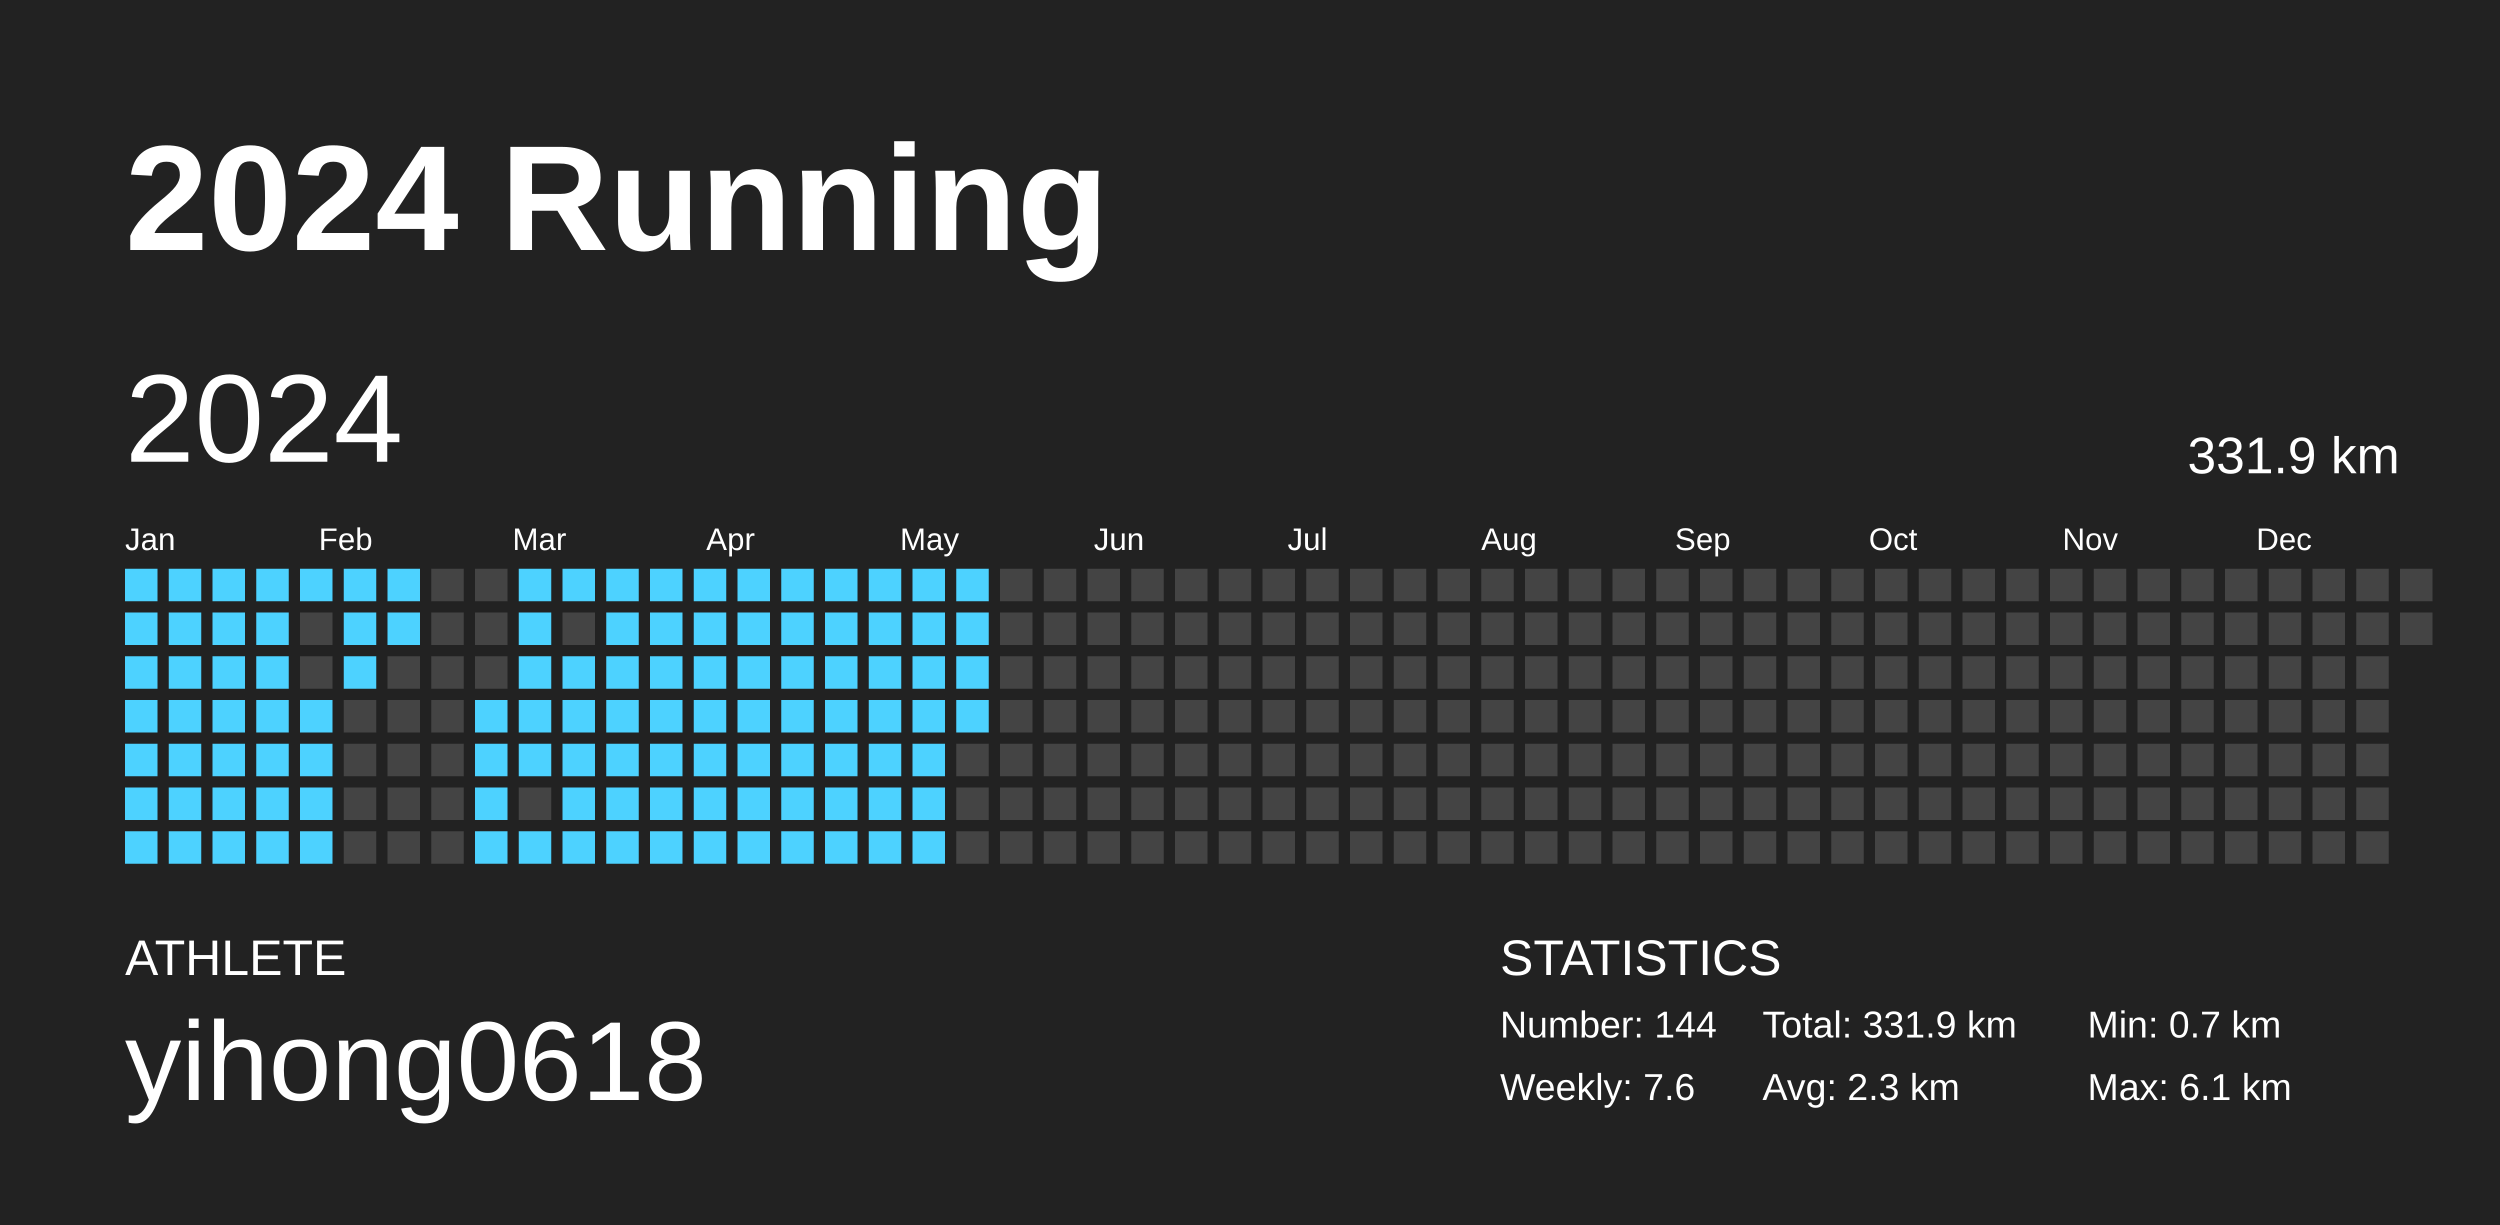
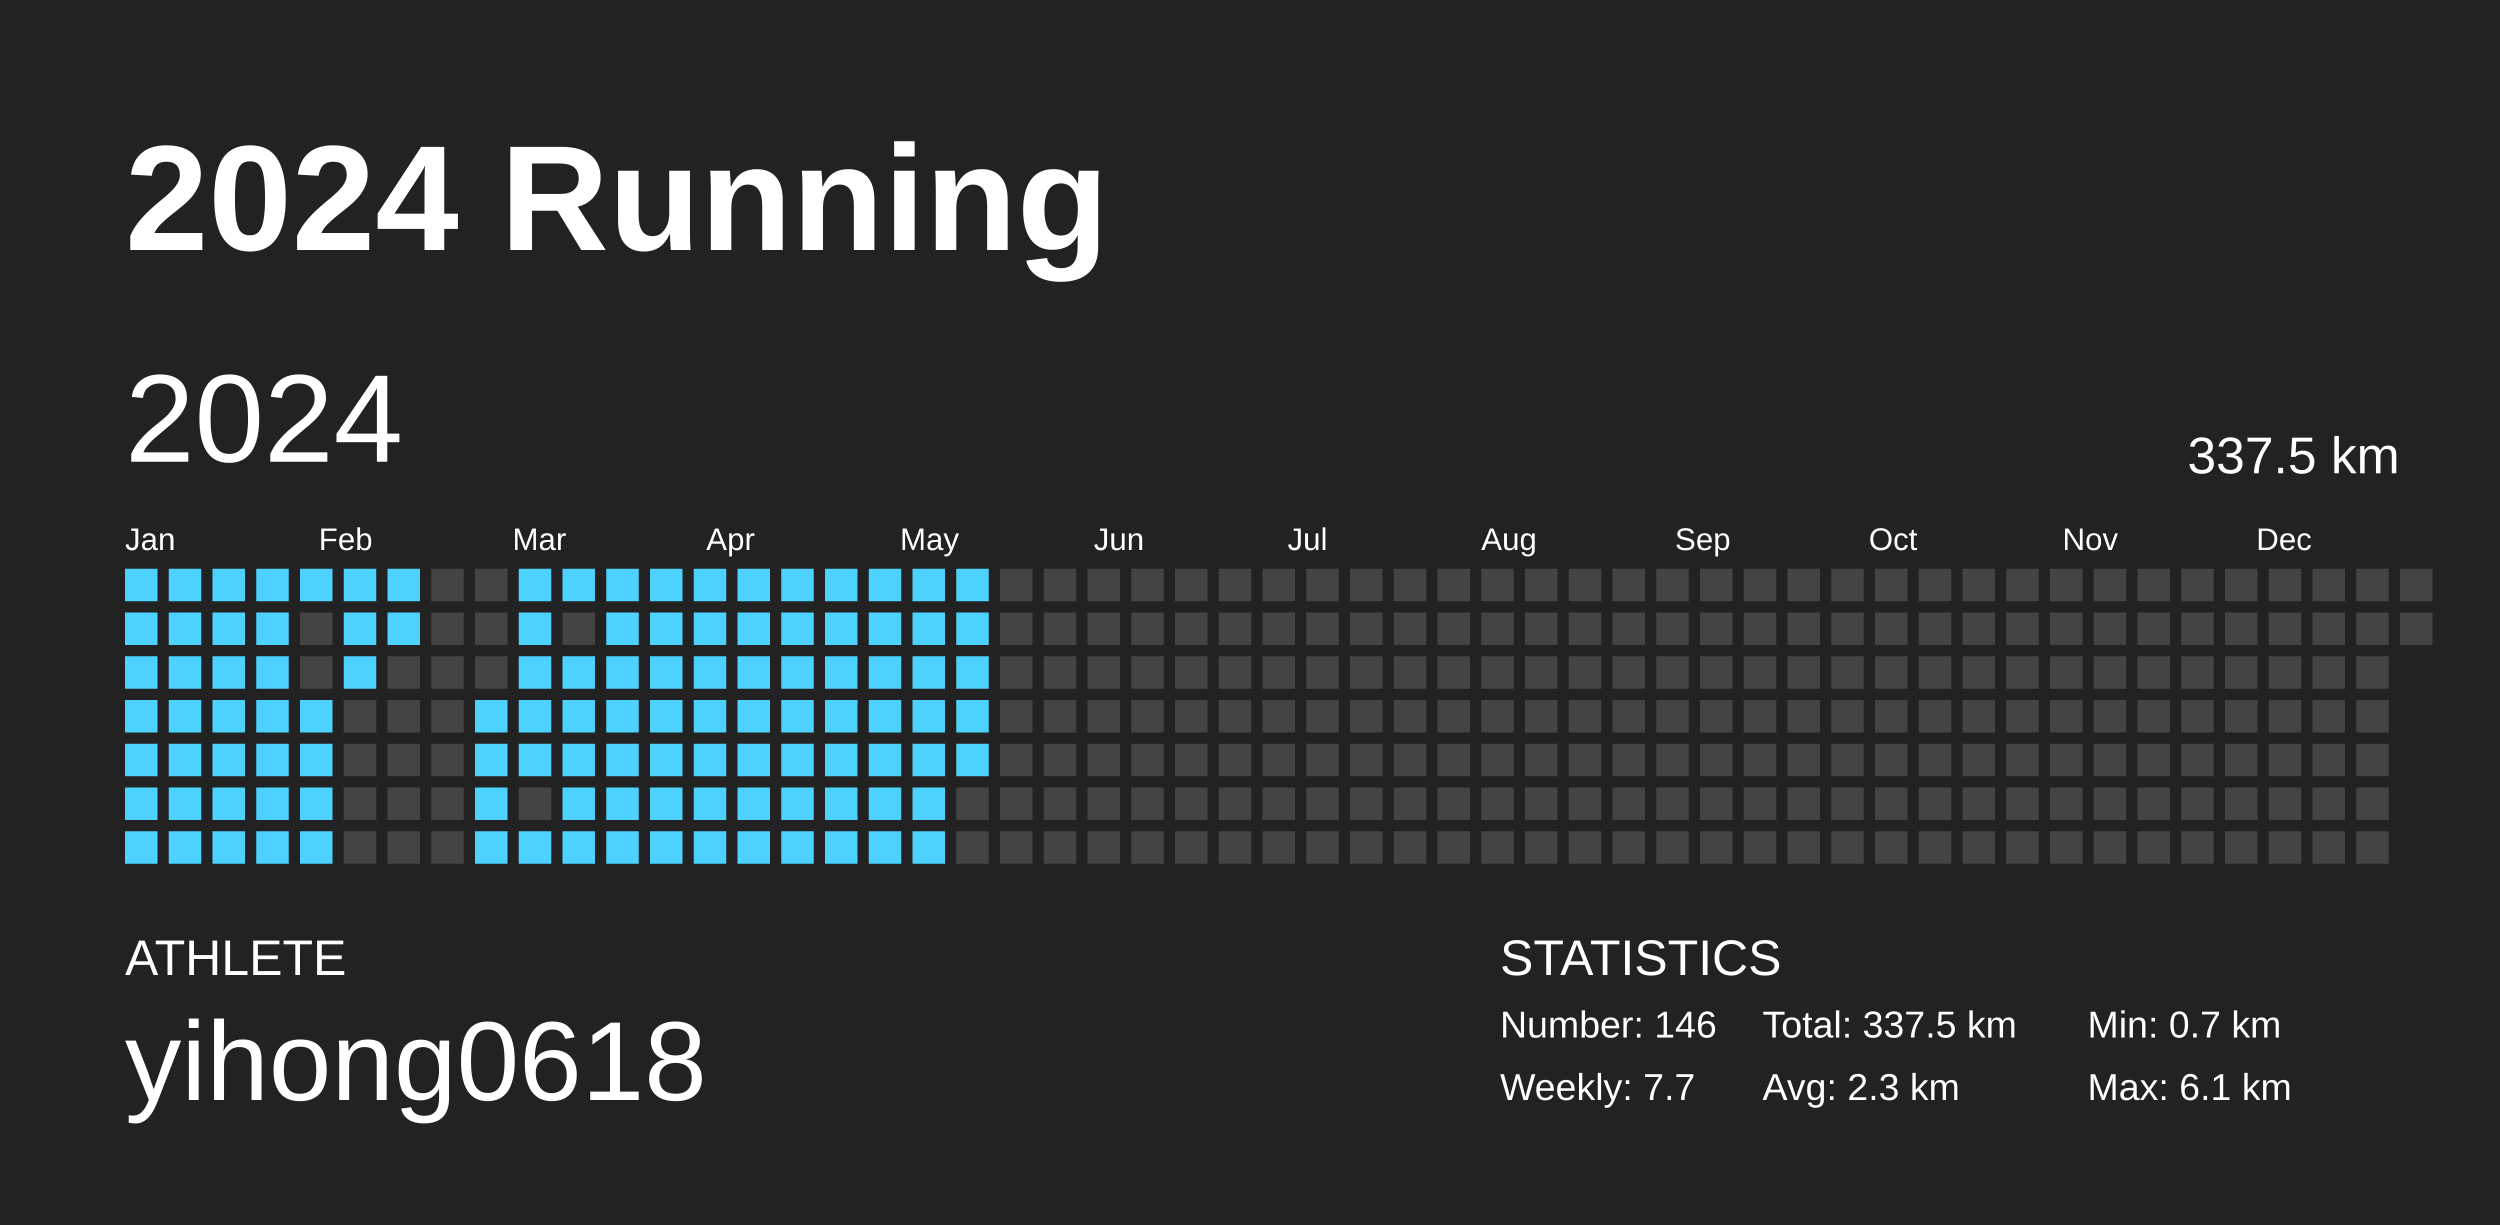
<svg xmlns="http://www.w3.org/2000/svg" baseProfile="full" height="98mm" version="1.1" viewBox="0,0,200,98" width="200mm">
  <defs />
  <rect fill="#222222" height="98" width="200" x="0" y="0" />
  <text fill="#FFFFFF" style="font-size:12px; font-family:Arial; font-weight:bold;" x="10" y="20">2024 Running</text>
  <text fill="#FFFFFF" style="font-size:4px; font-family:Arial" x="10" y="78">ATHLETE</text>
  <text fill="#FFFFFF" style="font-size:9px; font-family:Arial" x="10" y="88">yihong0618</text>
  <text fill="#FFFFFF" style="font-size:4px; font-family:Arial" x="120" y="78">STATISTICS</text>
-   <text fill="#FFFFFF" style="font-size:3px; font-family:Arial" x="120" y="83">Number: 144</text>
-   <text fill="#FFFFFF" style="font-size:3px; font-family:Arial" x="120" y="88">Weekly: 7.6</text>
-   <text fill="#FFFFFF" style="font-size:3px; font-family:Arial" x="141" y="83">Total: 331.9 km</text>
+   <text fill="#FFFFFF" style="font-size:3px; font-family:Arial" x="120" y="83">Number: 146</text>
+   <text fill="#FFFFFF" style="font-size:3px; font-family:Arial" x="120" y="88">Weekly: 7.7</text>
+   <text fill="#FFFFFF" style="font-size:3px; font-family:Arial" x="141" y="83">Total: 337.5 km</text>
  <text fill="#FFFFFF" style="font-size:3px; font-family:Arial" x="141" y="88">Avg: 2.3 km</text>
  <text fill="#FFFFFF" style="font-size:3px; font-family:Arial" x="167" y="83">Min: 0.7 km</text>
  <text fill="#FFFFFF" style="font-size:3px; font-family:Arial" x="167" y="88">Max: 6.1 km</text>
  <text dominant-baseline="hanging" fill="#FFFFFF" style="font-size:10.0px; font-family:Arial;" x="10" y="30">2024</text>
-   <text dominant-baseline="hanging" fill="#FFFFFF" style="font-size:4.125px; font-family:Arial;" x="175" y="35">331.9 km</text>
+   <text dominant-baseline="hanging" fill="#FFFFFF" style="font-size:4.125px; font-family:Arial;" x="175" y="35">337.5 km</text>
  <text fill="#FFFFFF" style="font-size:2.5px; font-family:Arial" x="10.0" y="44">Jan</text>
  <text fill="#FFFFFF" style="font-size:2.5px; font-family:Arial" x="25.5" y="44">Feb</text>
  <text fill="#FFFFFF" style="font-size:2.5px; font-family:Arial" x="41.0" y="44">Mar</text>
  <text fill="#FFFFFF" style="font-size:2.5px; font-family:Arial" x="56.5" y="44">Apr</text>
  <text fill="#FFFFFF" style="font-size:2.5px; font-family:Arial" x="72.0" y="44">May</text>
  <text fill="#FFFFFF" style="font-size:2.5px; font-family:Arial" x="87.5" y="44">Jun</text>
  <text fill="#FFFFFF" style="font-size:2.5px; font-family:Arial" x="103.0" y="44">Jul</text>
  <text fill="#FFFFFF" style="font-size:2.5px; font-family:Arial" x="118.5" y="44">Aug</text>
  <text fill="#FFFFFF" style="font-size:2.5px; font-family:Arial" x="134.0" y="44">Sep</text>
  <text fill="#FFFFFF" style="font-size:2.5px; font-family:Arial" x="149.5" y="44">Oct</text>
  <text fill="#FFFFFF" style="font-size:2.5px; font-family:Arial" x="165.0" y="44">Nov</text>
  <text fill="#FFFFFF" style="font-size:2.5px; font-family:Arial" x="180.5" y="44">Dec</text>
  <rect fill="#4dd2ff" height="2.6" width="2.6" x="10.0" y="45.5" />
  <rect fill="#4dd2ff" height="2.6" width="2.6" x="10.0" y="49.0" />
  <rect fill="#4dd2ff" height="2.6" width="2.6" x="10.0" y="52.5" />
  <rect fill="#4dd2ff" height="2.6" width="2.6" x="10.0" y="56.0" />
  <rect fill="#4dd2ff" height="2.6" width="2.6" x="10.0" y="59.5" />
  <rect fill="#4dd2ff" height="2.6" width="2.6" x="10.0" y="63.0" />
  <rect fill="#4dd2ff" height="2.6" width="2.6" x="10.0" y="66.5" />
  <rect fill="#4dd2ff" height="2.6" width="2.6" x="13.5" y="45.5" />
  <rect fill="#4dd2ff" height="2.6" width="2.6" x="13.5" y="49.0" />
  <rect fill="#4dd2ff" height="2.6" width="2.6" x="13.5" y="52.5" />
  <rect fill="#4dd2ff" height="2.6" width="2.6" x="13.5" y="56.0" />
  <rect fill="#4dd2ff" height="2.6" width="2.6" x="13.5" y="59.5" />
  <rect fill="#4dd2ff" height="2.6" width="2.6" x="13.5" y="63.0" />
  <rect fill="#4dd2ff" height="2.6" width="2.6" x="13.5" y="66.5" />
  <rect fill="#4dd2ff" height="2.6" width="2.6" x="17.0" y="45.5" />
  <rect fill="#4dd2ff" height="2.6" width="2.6" x="17.0" y="49.0" />
  <rect fill="#4dd2ff" height="2.6" width="2.6" x="17.0" y="52.5" />
  <rect fill="#4dd2ff" height="2.6" width="2.6" x="17.0" y="56.0" />
  <rect fill="#4dd2ff" height="2.6" width="2.6" x="17.0" y="59.5" />
  <rect fill="#4dd2ff" height="2.6" width="2.6" x="17.0" y="63.0" />
  <rect fill="#4dd2ff" height="2.6" width="2.6" x="17.0" y="66.5" />
  <rect fill="#4dd2ff" height="2.6" width="2.6" x="20.5" y="45.5" />
  <rect fill="#4dd2ff" height="2.6" width="2.6" x="20.5" y="49.0" />
  <rect fill="#4dd2ff" height="2.6" width="2.6" x="20.5" y="52.5" />
  <rect fill="#4dd2ff" height="2.6" width="2.6" x="20.5" y="56.0" />
  <rect fill="#4dd2ff" height="2.6" width="2.6" x="20.5" y="59.5" />
  <rect fill="#4dd2ff" height="2.6" width="2.6" x="20.5" y="63.0" />
  <rect fill="#4dd2ff" height="2.6" width="2.6" x="20.5" y="66.5" />
  <rect fill="#4dd2ff" height="2.6" width="2.6" x="24.0" y="45.5" />
  <rect fill="#444444" height="2.6" width="2.6" x="24.0" y="49.0" />
  <rect fill="#444444" height="2.6" width="2.6" x="24.0" y="52.5" />
  <rect fill="#4dd2ff" height="2.6" width="2.6" x="24.0" y="56.0" />
  <rect fill="#4dd2ff" height="2.6" width="2.6" x="24.0" y="59.5" />
  <rect fill="#4dd2ff" height="2.6" width="2.6" x="24.0" y="63.0" />
  <rect fill="#4dd2ff" height="2.6" width="2.6" x="24.0" y="66.5" />
  <rect fill="#4dd2ff" height="2.6" width="2.6" x="27.5" y="45.5" />
  <rect fill="#4dd2ff" height="2.6" width="2.6" x="27.5" y="49.0" />
  <rect fill="#4dd2ff" height="2.6" width="2.6" x="27.5" y="52.5" />
  <rect fill="#444444" height="2.6" width="2.6" x="27.5" y="56.0" />
  <rect fill="#444444" height="2.6" width="2.6" x="27.5" y="59.5" />
  <rect fill="#444444" height="2.6" width="2.6" x="27.5" y="63.0" />
  <rect fill="#444444" height="2.6" width="2.6" x="27.5" y="66.5" />
  <rect fill="#4dd2ff" height="2.6" width="2.6" x="31.0" y="45.5" />
  <rect fill="#4dd2ff" height="2.6" width="2.6" x="31.0" y="49.0" />
  <rect fill="#444444" height="2.6" width="2.6" x="31.0" y="52.5" />
  <rect fill="#444444" height="2.6" width="2.6" x="31.0" y="56.0" />
  <rect fill="#444444" height="2.6" width="2.6" x="31.0" y="59.5" />
  <rect fill="#444444" height="2.6" width="2.6" x="31.0" y="63.0" />
  <rect fill="#444444" height="2.6" width="2.6" x="31.0" y="66.5" />
  <rect fill="#444444" height="2.6" width="2.6" x="34.5" y="45.5" />
  <rect fill="#444444" height="2.6" width="2.6" x="34.5" y="49.0" />
  <rect fill="#444444" height="2.6" width="2.6" x="34.5" y="52.5" />
  <rect fill="#444444" height="2.6" width="2.6" x="34.5" y="56.0" />
  <rect fill="#444444" height="2.6" width="2.6" x="34.5" y="59.5" />
  <rect fill="#444444" height="2.6" width="2.6" x="34.5" y="63.0" />
  <rect fill="#444444" height="2.6" width="2.6" x="34.5" y="66.5" />
  <rect fill="#444444" height="2.6" width="2.6" x="38.0" y="45.5" />
  <rect fill="#444444" height="2.6" width="2.6" x="38.0" y="49.0" />
  <rect fill="#444444" height="2.6" width="2.6" x="38.0" y="52.5" />
  <rect fill="#4dd2ff" height="2.6" width="2.6" x="38.0" y="56.0" />
  <rect fill="#4dd2ff" height="2.6" width="2.6" x="38.0" y="59.5" />
  <rect fill="#4dd2ff" height="2.6" width="2.6" x="38.0" y="63.0" />
  <rect fill="#4dd2ff" height="2.6" width="2.6" x="38.0" y="66.5" />
  <rect fill="#4dd2ff" height="2.6" width="2.6" x="41.5" y="45.5" />
  <rect fill="#4dd2ff" height="2.6" width="2.6" x="41.5" y="49.0" />
  <rect fill="#4dd2ff" height="2.6" width="2.6" x="41.5" y="52.5" />
  <rect fill="#4dd2ff" height="2.6" width="2.6" x="41.5" y="56.0" />
  <rect fill="#4dd2ff" height="2.6" width="2.6" x="41.5" y="59.5" />
  <rect fill="#444444" height="2.6" width="2.6" x="41.5" y="63.0" />
  <rect fill="#4dd2ff" height="2.6" width="2.6" x="41.5" y="66.5" />
  <rect fill="#4dd2ff" height="2.6" width="2.6" x="45.0" y="45.5" />
  <rect fill="#444444" height="2.6" width="2.6" x="45.0" y="49.0" />
  <rect fill="#4dd2ff" height="2.6" width="2.6" x="45.0" y="52.5" />
  <rect fill="#4dd2ff" height="2.6" width="2.6" x="45.0" y="56.0" />
  <rect fill="#4dd2ff" height="2.6" width="2.6" x="45.0" y="59.5" />
  <rect fill="#4dd2ff" height="2.6" width="2.6" x="45.0" y="63.0" />
  <rect fill="#4dd2ff" height="2.6" width="2.6" x="45.0" y="66.5" />
  <rect fill="#4dd2ff" height="2.6" width="2.6" x="48.5" y="45.5" />
  <rect fill="#4dd2ff" height="2.6" width="2.6" x="48.5" y="49.0" />
  <rect fill="#4dd2ff" height="2.6" width="2.6" x="48.5" y="52.5" />
  <rect fill="#4dd2ff" height="2.6" width="2.6" x="48.5" y="56.0" />
  <rect fill="#4dd2ff" height="2.6" width="2.6" x="48.5" y="59.5" />
  <rect fill="#4dd2ff" height="2.6" width="2.6" x="48.5" y="63.0" />
  <rect fill="#4dd2ff" height="2.6" width="2.6" x="48.5" y="66.5" />
  <rect fill="#4dd2ff" height="2.6" width="2.6" x="52.0" y="45.5" />
  <rect fill="#4dd2ff" height="2.6" width="2.6" x="52.0" y="49.0" />
  <rect fill="#4dd2ff" height="2.6" width="2.6" x="52.0" y="52.5" />
  <rect fill="#4dd2ff" height="2.6" width="2.6" x="52.0" y="56.0" />
  <rect fill="#4dd2ff" height="2.6" width="2.6" x="52.0" y="59.5" />
  <rect fill="#4dd2ff" height="2.6" width="2.6" x="52.0" y="63.0" />
  <rect fill="#4dd2ff" height="2.6" width="2.6" x="52.0" y="66.5" />
  <rect fill="#4dd2ff" height="2.6" width="2.6" x="55.5" y="45.5" />
  <rect fill="#4dd2ff" height="2.6" width="2.6" x="55.5" y="49.0" />
  <rect fill="#4dd2ff" height="2.6" width="2.6" x="55.5" y="52.5" />
  <rect fill="#4dd2ff" height="2.6" width="2.6" x="55.5" y="56.0" />
  <rect fill="#4dd2ff" height="2.6" width="2.6" x="55.5" y="59.5" />
  <rect fill="#4dd2ff" height="2.6" width="2.6" x="55.5" y="63.0" />
  <rect fill="#4dd2ff" height="2.6" width="2.6" x="55.5" y="66.5" />
  <rect fill="#4dd2ff" height="2.6" width="2.6" x="59.0" y="45.5" />
  <rect fill="#4dd2ff" height="2.6" width="2.6" x="59.0" y="49.0" />
  <rect fill="#4dd2ff" height="2.6" width="2.6" x="59.0" y="52.5" />
  <rect fill="#4dd2ff" height="2.6" width="2.6" x="59.0" y="56.0" />
  <rect fill="#4dd2ff" height="2.6" width="2.6" x="59.0" y="59.5" />
  <rect fill="#4dd2ff" height="2.6" width="2.6" x="59.0" y="63.0" />
  <rect fill="#4dd2ff" height="2.6" width="2.6" x="59.0" y="66.5" />
  <rect fill="#4dd2ff" height="2.6" width="2.6" x="62.5" y="45.5" />
  <rect fill="#4dd2ff" height="2.6" width="2.6" x="62.5" y="49.0" />
  <rect fill="#4dd2ff" height="2.6" width="2.6" x="62.5" y="52.5" />
  <rect fill="#4dd2ff" height="2.6" width="2.6" x="62.5" y="56.0" />
  <rect fill="#4dd2ff" height="2.6" width="2.6" x="62.5" y="59.5" />
  <rect fill="#4dd2ff" height="2.6" width="2.6" x="62.5" y="63.0" />
  <rect fill="#4dd2ff" height="2.6" width="2.6" x="62.5" y="66.5" />
  <rect fill="#4dd2ff" height="2.6" width="2.6" x="66.0" y="45.5" />
  <rect fill="#4dd2ff" height="2.6" width="2.6" x="66.0" y="49.0" />
  <rect fill="#4dd2ff" height="2.6" width="2.6" x="66.0" y="52.5" />
  <rect fill="#4dd2ff" height="2.6" width="2.6" x="66.0" y="56.0" />
  <rect fill="#4dd2ff" height="2.6" width="2.6" x="66.0" y="59.5" />
  <rect fill="#4dd2ff" height="2.6" width="2.6" x="66.0" y="63.0" />
  <rect fill="#4dd2ff" height="2.6" width="2.6" x="66.0" y="66.5" />
  <rect fill="#4dd2ff" height="2.6" width="2.6" x="69.5" y="45.5" />
  <rect fill="#4dd2ff" height="2.6" width="2.6" x="69.5" y="49.0" />
  <rect fill="#4dd2ff" height="2.6" width="2.6" x="69.5" y="52.5" />
  <rect fill="#4dd2ff" height="2.6" width="2.6" x="69.5" y="56.0" />
  <rect fill="#4dd2ff" height="2.6" width="2.6" x="69.5" y="59.5" />
  <rect fill="#4dd2ff" height="2.6" width="2.6" x="69.5" y="63.0" />
  <rect fill="#4dd2ff" height="2.6" width="2.6" x="69.5" y="66.5" />
  <rect fill="#4dd2ff" height="2.6" width="2.6" x="73.0" y="45.5" />
  <rect fill="#4dd2ff" height="2.6" width="2.6" x="73.0" y="49.0" />
  <rect fill="#4dd2ff" height="2.6" width="2.6" x="73.0" y="52.5" />
  <rect fill="#4dd2ff" height="2.6" width="2.6" x="73.0" y="56.0" />
  <rect fill="#4dd2ff" height="2.6" width="2.6" x="73.0" y="59.5" />
  <rect fill="#4dd2ff" height="2.6" width="2.6" x="73.0" y="63.0" />
  <rect fill="#4dd2ff" height="2.6" width="2.6" x="73.0" y="66.5" />
  <rect fill="#4dd2ff" height="2.6" width="2.6" x="76.5" y="45.5" />
  <rect fill="#4dd2ff" height="2.6" width="2.6" x="76.5" y="49.0" />
  <rect fill="#4dd2ff" height="2.6" width="2.6" x="76.5" y="52.5" />
  <rect fill="#4dd2ff" height="2.6" width="2.6" x="76.5" y="56.0" />
-   <rect fill="#444444" height="2.6" width="2.6" x="76.5" y="59.5" />
+   <rect fill="#4dd2ff" height="2.6" width="2.6" x="76.5" y="59.5" />
  <rect fill="#444444" height="2.6" width="2.6" x="76.5" y="63.0" />
  <rect fill="#444444" height="2.6" width="2.6" x="76.5" y="66.5" />
  <rect fill="#444444" height="2.6" width="2.6" x="80.0" y="45.5" />
  <rect fill="#444444" height="2.6" width="2.6" x="80.0" y="49.0" />
  <rect fill="#444444" height="2.6" width="2.6" x="80.0" y="52.5" />
  <rect fill="#444444" height="2.6" width="2.6" x="80.0" y="56.0" />
  <rect fill="#444444" height="2.6" width="2.6" x="80.0" y="59.5" />
  <rect fill="#444444" height="2.6" width="2.6" x="80.0" y="63.0" />
  <rect fill="#444444" height="2.6" width="2.6" x="80.0" y="66.5" />
  <rect fill="#444444" height="2.6" width="2.6" x="83.5" y="45.5" />
  <rect fill="#444444" height="2.6" width="2.6" x="83.5" y="49.0" />
  <rect fill="#444444" height="2.6" width="2.6" x="83.5" y="52.5" />
  <rect fill="#444444" height="2.6" width="2.6" x="83.5" y="56.0" />
  <rect fill="#444444" height="2.6" width="2.6" x="83.5" y="59.5" />
  <rect fill="#444444" height="2.6" width="2.6" x="83.5" y="63.0" />
  <rect fill="#444444" height="2.6" width="2.6" x="83.5" y="66.5" />
  <rect fill="#444444" height="2.6" width="2.6" x="87.0" y="45.5" />
  <rect fill="#444444" height="2.6" width="2.6" x="87.0" y="49.0" />
  <rect fill="#444444" height="2.6" width="2.6" x="87.0" y="52.5" />
  <rect fill="#444444" height="2.6" width="2.6" x="87.0" y="56.0" />
  <rect fill="#444444" height="2.6" width="2.6" x="87.0" y="59.5" />
  <rect fill="#444444" height="2.6" width="2.6" x="87.0" y="63.0" />
  <rect fill="#444444" height="2.6" width="2.6" x="87.0" y="66.5" />
  <rect fill="#444444" height="2.6" width="2.6" x="90.5" y="45.5" />
  <rect fill="#444444" height="2.6" width="2.6" x="90.5" y="49.0" />
  <rect fill="#444444" height="2.6" width="2.6" x="90.5" y="52.5" />
  <rect fill="#444444" height="2.6" width="2.6" x="90.5" y="56.0" />
  <rect fill="#444444" height="2.6" width="2.6" x="90.5" y="59.5" />
  <rect fill="#444444" height="2.6" width="2.6" x="90.5" y="63.0" />
  <rect fill="#444444" height="2.6" width="2.6" x="90.5" y="66.5" />
  <rect fill="#444444" height="2.6" width="2.6" x="94.0" y="45.5" />
  <rect fill="#444444" height="2.6" width="2.6" x="94.0" y="49.0" />
  <rect fill="#444444" height="2.6" width="2.6" x="94.0" y="52.5" />
  <rect fill="#444444" height="2.6" width="2.6" x="94.0" y="56.0" />
  <rect fill="#444444" height="2.6" width="2.6" x="94.0" y="59.5" />
  <rect fill="#444444" height="2.6" width="2.6" x="94.0" y="63.0" />
  <rect fill="#444444" height="2.6" width="2.6" x="94.0" y="66.5" />
  <rect fill="#444444" height="2.6" width="2.6" x="97.5" y="45.5" />
  <rect fill="#444444" height="2.6" width="2.6" x="97.5" y="49.0" />
  <rect fill="#444444" height="2.6" width="2.6" x="97.5" y="52.5" />
  <rect fill="#444444" height="2.6" width="2.6" x="97.5" y="56.0" />
  <rect fill="#444444" height="2.6" width="2.6" x="97.5" y="59.5" />
  <rect fill="#444444" height="2.6" width="2.6" x="97.5" y="63.0" />
  <rect fill="#444444" height="2.6" width="2.6" x="97.5" y="66.5" />
  <rect fill="#444444" height="2.6" width="2.6" x="101.0" y="45.5" />
  <rect fill="#444444" height="2.6" width="2.6" x="101.0" y="49.0" />
  <rect fill="#444444" height="2.6" width="2.6" x="101.0" y="52.5" />
  <rect fill="#444444" height="2.6" width="2.6" x="101.0" y="56.0" />
  <rect fill="#444444" height="2.6" width="2.6" x="101.0" y="59.5" />
  <rect fill="#444444" height="2.6" width="2.6" x="101.0" y="63.0" />
  <rect fill="#444444" height="2.6" width="2.6" x="101.0" y="66.5" />
  <rect fill="#444444" height="2.6" width="2.6" x="104.5" y="45.5" />
  <rect fill="#444444" height="2.6" width="2.6" x="104.5" y="49.0" />
  <rect fill="#444444" height="2.6" width="2.6" x="104.5" y="52.5" />
  <rect fill="#444444" height="2.6" width="2.6" x="104.5" y="56.0" />
  <rect fill="#444444" height="2.6" width="2.6" x="104.5" y="59.5" />
  <rect fill="#444444" height="2.6" width="2.6" x="104.5" y="63.0" />
  <rect fill="#444444" height="2.6" width="2.6" x="104.5" y="66.5" />
  <rect fill="#444444" height="2.6" width="2.6" x="108.0" y="45.5" />
  <rect fill="#444444" height="2.6" width="2.6" x="108.0" y="49.0" />
  <rect fill="#444444" height="2.6" width="2.6" x="108.0" y="52.5" />
  <rect fill="#444444" height="2.6" width="2.6" x="108.0" y="56.0" />
  <rect fill="#444444" height="2.6" width="2.6" x="108.0" y="59.5" />
  <rect fill="#444444" height="2.6" width="2.6" x="108.0" y="63.0" />
  <rect fill="#444444" height="2.6" width="2.6" x="108.0" y="66.5" />
  <rect fill="#444444" height="2.6" width="2.6" x="111.5" y="45.5" />
  <rect fill="#444444" height="2.6" width="2.6" x="111.5" y="49.0" />
  <rect fill="#444444" height="2.6" width="2.6" x="111.5" y="52.5" />
  <rect fill="#444444" height="2.6" width="2.6" x="111.5" y="56.0" />
  <rect fill="#444444" height="2.6" width="2.6" x="111.5" y="59.5" />
  <rect fill="#444444" height="2.6" width="2.6" x="111.5" y="63.0" />
  <rect fill="#444444" height="2.6" width="2.6" x="111.5" y="66.5" />
  <rect fill="#444444" height="2.6" width="2.6" x="115.0" y="45.5" />
  <rect fill="#444444" height="2.6" width="2.6" x="115.0" y="49.0" />
  <rect fill="#444444" height="2.6" width="2.6" x="115.0" y="52.5" />
  <rect fill="#444444" height="2.6" width="2.6" x="115.0" y="56.0" />
  <rect fill="#444444" height="2.6" width="2.6" x="115.0" y="59.5" />
  <rect fill="#444444" height="2.6" width="2.6" x="115.0" y="63.0" />
  <rect fill="#444444" height="2.6" width="2.6" x="115.0" y="66.5" />
  <rect fill="#444444" height="2.6" width="2.6" x="118.5" y="45.5" />
  <rect fill="#444444" height="2.6" width="2.6" x="118.5" y="49.0" />
  <rect fill="#444444" height="2.6" width="2.6" x="118.5" y="52.5" />
  <rect fill="#444444" height="2.6" width="2.6" x="118.5" y="56.0" />
  <rect fill="#444444" height="2.6" width="2.6" x="118.5" y="59.5" />
  <rect fill="#444444" height="2.6" width="2.6" x="118.5" y="63.0" />
  <rect fill="#444444" height="2.6" width="2.6" x="118.5" y="66.5" />
  <rect fill="#444444" height="2.6" width="2.6" x="122.0" y="45.5" />
  <rect fill="#444444" height="2.6" width="2.6" x="122.0" y="49.0" />
  <rect fill="#444444" height="2.6" width="2.6" x="122.0" y="52.5" />
  <rect fill="#444444" height="2.6" width="2.6" x="122.0" y="56.0" />
  <rect fill="#444444" height="2.6" width="2.6" x="122.0" y="59.5" />
  <rect fill="#444444" height="2.6" width="2.6" x="122.0" y="63.0" />
  <rect fill="#444444" height="2.6" width="2.6" x="122.0" y="66.5" />
  <rect fill="#444444" height="2.6" width="2.6" x="125.5" y="45.5" />
  <rect fill="#444444" height="2.6" width="2.6" x="125.5" y="49.0" />
  <rect fill="#444444" height="2.6" width="2.6" x="125.5" y="52.5" />
  <rect fill="#444444" height="2.6" width="2.6" x="125.5" y="56.0" />
  <rect fill="#444444" height="2.6" width="2.6" x="125.5" y="59.5" />
  <rect fill="#444444" height="2.6" width="2.6" x="125.5" y="63.0" />
  <rect fill="#444444" height="2.6" width="2.6" x="125.5" y="66.5" />
  <rect fill="#444444" height="2.6" width="2.6" x="129.0" y="45.5" />
  <rect fill="#444444" height="2.6" width="2.6" x="129.0" y="49.0" />
  <rect fill="#444444" height="2.6" width="2.6" x="129.0" y="52.5" />
  <rect fill="#444444" height="2.6" width="2.6" x="129.0" y="56.0" />
  <rect fill="#444444" height="2.6" width="2.6" x="129.0" y="59.5" />
  <rect fill="#444444" height="2.6" width="2.6" x="129.0" y="63.0" />
  <rect fill="#444444" height="2.6" width="2.6" x="129.0" y="66.5" />
  <rect fill="#444444" height="2.6" width="2.6" x="132.5" y="45.5" />
  <rect fill="#444444" height="2.6" width="2.6" x="132.5" y="49.0" />
  <rect fill="#444444" height="2.6" width="2.6" x="132.5" y="52.5" />
  <rect fill="#444444" height="2.6" width="2.6" x="132.5" y="56.0" />
  <rect fill="#444444" height="2.6" width="2.6" x="132.5" y="59.5" />
  <rect fill="#444444" height="2.6" width="2.6" x="132.5" y="63.0" />
  <rect fill="#444444" height="2.6" width="2.6" x="132.5" y="66.5" />
  <rect fill="#444444" height="2.6" width="2.6" x="136.0" y="45.5" />
  <rect fill="#444444" height="2.6" width="2.6" x="136.0" y="49.0" />
  <rect fill="#444444" height="2.6" width="2.6" x="136.0" y="52.5" />
  <rect fill="#444444" height="2.6" width="2.6" x="136.0" y="56.0" />
  <rect fill="#444444" height="2.6" width="2.6" x="136.0" y="59.5" />
  <rect fill="#444444" height="2.6" width="2.6" x="136.0" y="63.0" />
  <rect fill="#444444" height="2.6" width="2.6" x="136.0" y="66.5" />
  <rect fill="#444444" height="2.6" width="2.6" x="139.5" y="45.5" />
  <rect fill="#444444" height="2.6" width="2.6" x="139.5" y="49.0" />
  <rect fill="#444444" height="2.6" width="2.6" x="139.5" y="52.5" />
  <rect fill="#444444" height="2.6" width="2.6" x="139.5" y="56.0" />
  <rect fill="#444444" height="2.6" width="2.6" x="139.5" y="59.5" />
  <rect fill="#444444" height="2.6" width="2.6" x="139.5" y="63.0" />
  <rect fill="#444444" height="2.6" width="2.6" x="139.5" y="66.5" />
  <rect fill="#444444" height="2.6" width="2.6" x="143.0" y="45.5" />
  <rect fill="#444444" height="2.6" width="2.6" x="143.0" y="49.0" />
  <rect fill="#444444" height="2.6" width="2.6" x="143.0" y="52.5" />
  <rect fill="#444444" height="2.6" width="2.6" x="143.0" y="56.0" />
  <rect fill="#444444" height="2.6" width="2.6" x="143.0" y="59.5" />
  <rect fill="#444444" height="2.6" width="2.6" x="143.0" y="63.0" />
  <rect fill="#444444" height="2.6" width="2.6" x="143.0" y="66.5" />
  <rect fill="#444444" height="2.6" width="2.6" x="146.5" y="45.5" />
  <rect fill="#444444" height="2.6" width="2.6" x="146.5" y="49.0" />
  <rect fill="#444444" height="2.6" width="2.6" x="146.5" y="52.5" />
  <rect fill="#444444" height="2.6" width="2.6" x="146.5" y="56.0" />
  <rect fill="#444444" height="2.6" width="2.6" x="146.5" y="59.5" />
  <rect fill="#444444" height="2.6" width="2.6" x="146.5" y="63.0" />
  <rect fill="#444444" height="2.6" width="2.6" x="146.5" y="66.5" />
  <rect fill="#444444" height="2.6" width="2.6" x="150.0" y="45.5" />
  <rect fill="#444444" height="2.6" width="2.6" x="150.0" y="49.0" />
  <rect fill="#444444" height="2.6" width="2.6" x="150.0" y="52.5" />
  <rect fill="#444444" height="2.6" width="2.6" x="150.0" y="56.0" />
  <rect fill="#444444" height="2.6" width="2.6" x="150.0" y="59.5" />
  <rect fill="#444444" height="2.6" width="2.6" x="150.0" y="63.0" />
  <rect fill="#444444" height="2.6" width="2.6" x="150.0" y="66.5" />
  <rect fill="#444444" height="2.6" width="2.6" x="153.5" y="45.5" />
  <rect fill="#444444" height="2.6" width="2.6" x="153.5" y="49.0" />
  <rect fill="#444444" height="2.6" width="2.6" x="153.5" y="52.5" />
  <rect fill="#444444" height="2.6" width="2.6" x="153.5" y="56.0" />
  <rect fill="#444444" height="2.6" width="2.6" x="153.5" y="59.5" />
  <rect fill="#444444" height="2.6" width="2.6" x="153.5" y="63.0" />
  <rect fill="#444444" height="2.6" width="2.6" x="153.5" y="66.5" />
  <rect fill="#444444" height="2.6" width="2.6" x="157.0" y="45.5" />
  <rect fill="#444444" height="2.6" width="2.6" x="157.0" y="49.0" />
  <rect fill="#444444" height="2.6" width="2.6" x="157.0" y="52.5" />
  <rect fill="#444444" height="2.6" width="2.6" x="157.0" y="56.0" />
  <rect fill="#444444" height="2.6" width="2.6" x="157.0" y="59.5" />
  <rect fill="#444444" height="2.6" width="2.6" x="157.0" y="63.0" />
  <rect fill="#444444" height="2.6" width="2.6" x="157.0" y="66.5" />
  <rect fill="#444444" height="2.6" width="2.6" x="160.5" y="45.5" />
  <rect fill="#444444" height="2.6" width="2.6" x="160.5" y="49.0" />
  <rect fill="#444444" height="2.6" width="2.6" x="160.5" y="52.5" />
  <rect fill="#444444" height="2.6" width="2.6" x="160.5" y="56.0" />
  <rect fill="#444444" height="2.6" width="2.6" x="160.5" y="59.5" />
  <rect fill="#444444" height="2.6" width="2.6" x="160.5" y="63.0" />
  <rect fill="#444444" height="2.6" width="2.6" x="160.5" y="66.5" />
  <rect fill="#444444" height="2.6" width="2.6" x="164.0" y="45.5" />
  <rect fill="#444444" height="2.6" width="2.6" x="164.0" y="49.0" />
  <rect fill="#444444" height="2.6" width="2.6" x="164.0" y="52.5" />
  <rect fill="#444444" height="2.6" width="2.6" x="164.0" y="56.0" />
  <rect fill="#444444" height="2.6" width="2.6" x="164.0" y="59.5" />
  <rect fill="#444444" height="2.6" width="2.6" x="164.0" y="63.0" />
  <rect fill="#444444" height="2.6" width="2.6" x="164.0" y="66.5" />
  <rect fill="#444444" height="2.6" width="2.6" x="167.5" y="45.5" />
  <rect fill="#444444" height="2.6" width="2.6" x="167.5" y="49.0" />
  <rect fill="#444444" height="2.6" width="2.6" x="167.5" y="52.5" />
  <rect fill="#444444" height="2.6" width="2.6" x="167.5" y="56.0" />
  <rect fill="#444444" height="2.6" width="2.6" x="167.5" y="59.5" />
  <rect fill="#444444" height="2.6" width="2.6" x="167.5" y="63.0" />
  <rect fill="#444444" height="2.6" width="2.6" x="167.5" y="66.5" />
  <rect fill="#444444" height="2.6" width="2.6" x="171.0" y="45.5" />
  <rect fill="#444444" height="2.6" width="2.6" x="171.0" y="49.0" />
  <rect fill="#444444" height="2.6" width="2.6" x="171.0" y="52.5" />
  <rect fill="#444444" height="2.6" width="2.6" x="171.0" y="56.0" />
  <rect fill="#444444" height="2.6" width="2.6" x="171.0" y="59.5" />
  <rect fill="#444444" height="2.6" width="2.6" x="171.0" y="63.0" />
  <rect fill="#444444" height="2.6" width="2.6" x="171.0" y="66.5" />
  <rect fill="#444444" height="2.6" width="2.6" x="174.5" y="45.5" />
  <rect fill="#444444" height="2.6" width="2.6" x="174.5" y="49.0" />
  <rect fill="#444444" height="2.6" width="2.6" x="174.5" y="52.5" />
  <rect fill="#444444" height="2.6" width="2.6" x="174.5" y="56.0" />
  <rect fill="#444444" height="2.6" width="2.6" x="174.5" y="59.5" />
  <rect fill="#444444" height="2.6" width="2.6" x="174.5" y="63.0" />
  <rect fill="#444444" height="2.6" width="2.6" x="174.5" y="66.5" />
  <rect fill="#444444" height="2.6" width="2.6" x="178.0" y="45.5" />
  <rect fill="#444444" height="2.6" width="2.6" x="178.0" y="49.0" />
  <rect fill="#444444" height="2.6" width="2.6" x="178.0" y="52.5" />
  <rect fill="#444444" height="2.6" width="2.6" x="178.0" y="56.0" />
  <rect fill="#444444" height="2.6" width="2.6" x="178.0" y="59.5" />
  <rect fill="#444444" height="2.6" width="2.6" x="178.0" y="63.0" />
  <rect fill="#444444" height="2.6" width="2.6" x="178.0" y="66.5" />
  <rect fill="#444444" height="2.6" width="2.6" x="181.5" y="45.5" />
  <rect fill="#444444" height="2.6" width="2.6" x="181.5" y="49.0" />
  <rect fill="#444444" height="2.6" width="2.6" x="181.5" y="52.5" />
  <rect fill="#444444" height="2.6" width="2.6" x="181.5" y="56.0" />
  <rect fill="#444444" height="2.6" width="2.6" x="181.5" y="59.5" />
  <rect fill="#444444" height="2.6" width="2.6" x="181.5" y="63.0" />
  <rect fill="#444444" height="2.6" width="2.6" x="181.5" y="66.5" />
  <rect fill="#444444" height="2.6" width="2.6" x="185.0" y="45.5" />
  <rect fill="#444444" height="2.6" width="2.6" x="185.0" y="49.0" />
  <rect fill="#444444" height="2.6" width="2.6" x="185.0" y="52.5" />
  <rect fill="#444444" height="2.6" width="2.6" x="185.0" y="56.0" />
  <rect fill="#444444" height="2.6" width="2.6" x="185.0" y="59.5" />
  <rect fill="#444444" height="2.6" width="2.6" x="185.0" y="63.0" />
  <rect fill="#444444" height="2.6" width="2.6" x="185.0" y="66.5" />
  <rect fill="#444444" height="2.6" width="2.6" x="188.5" y="45.5" />
  <rect fill="#444444" height="2.6" width="2.6" x="188.5" y="49.0" />
  <rect fill="#444444" height="2.6" width="2.6" x="188.5" y="52.5" />
  <rect fill="#444444" height="2.6" width="2.6" x="188.5" y="56.0" />
  <rect fill="#444444" height="2.6" width="2.6" x="188.5" y="59.5" />
  <rect fill="#444444" height="2.6" width="2.6" x="188.5" y="63.0" />
  <rect fill="#444444" height="2.6" width="2.6" x="188.5" y="66.5" />
  <rect fill="#444444" height="2.6" width="2.6" x="192.0" y="45.5" />
  <rect fill="#444444" height="2.6" width="2.6" x="192.0" y="49.0" />
</svg>
